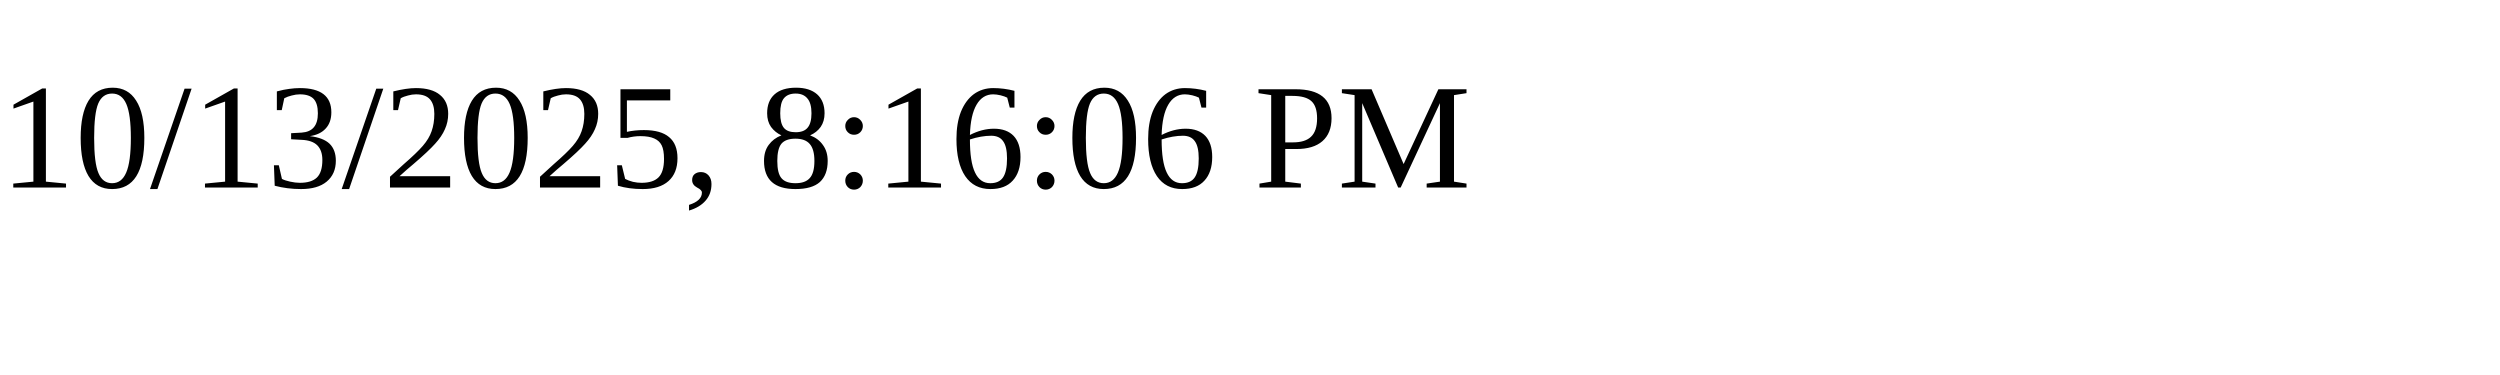
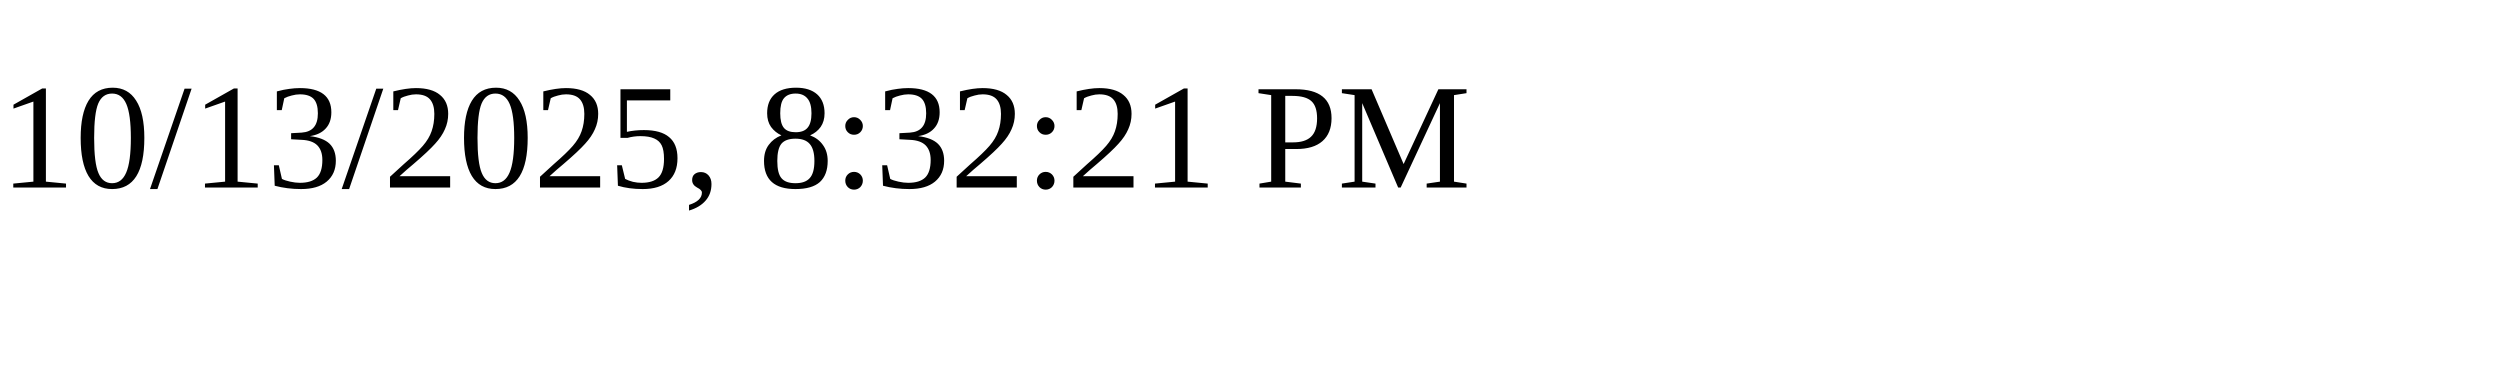
<svg xmlns="http://www.w3.org/2000/svg" height="30" width="200">
-   <text x="0" y="15">10/13/2025, 8:16:06 PM</text>
+   <text x="0" y="15">10/13/2025, 8:32:21 PM</text>
</svg>
